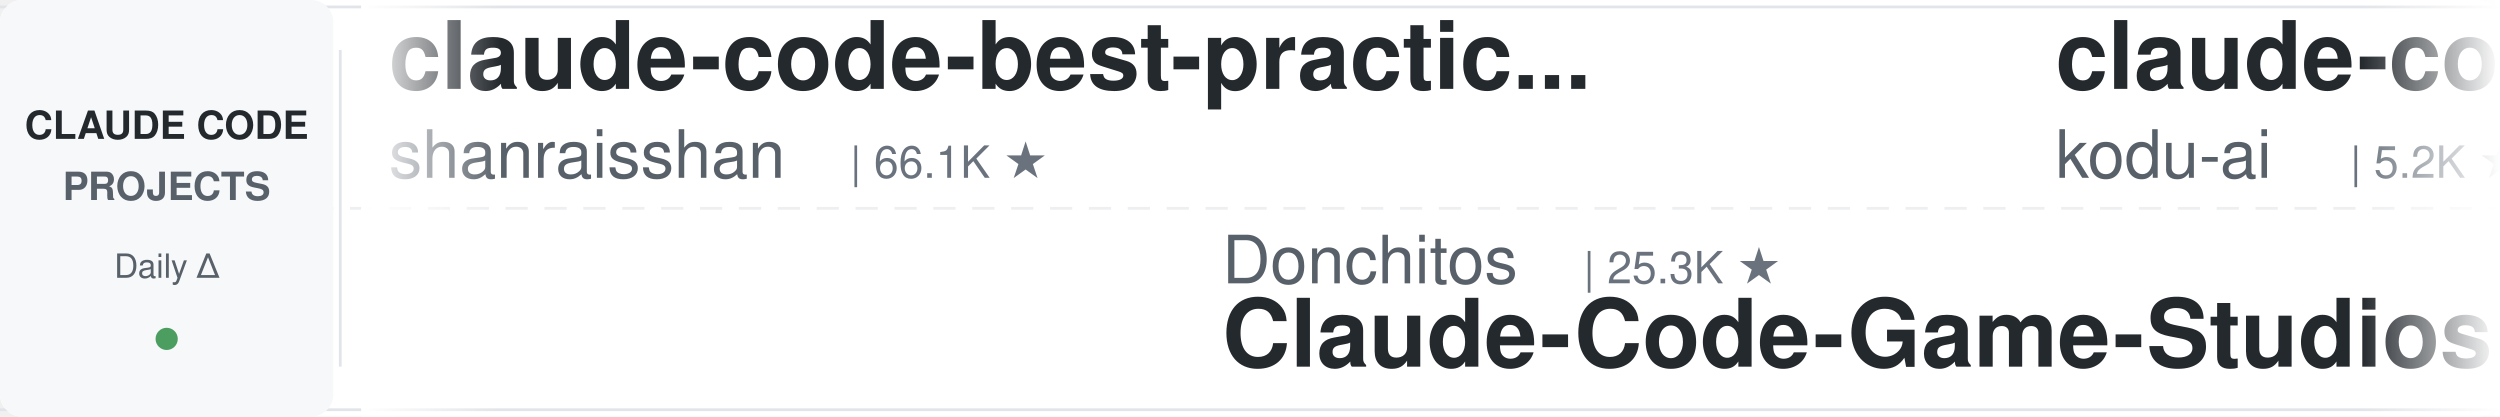
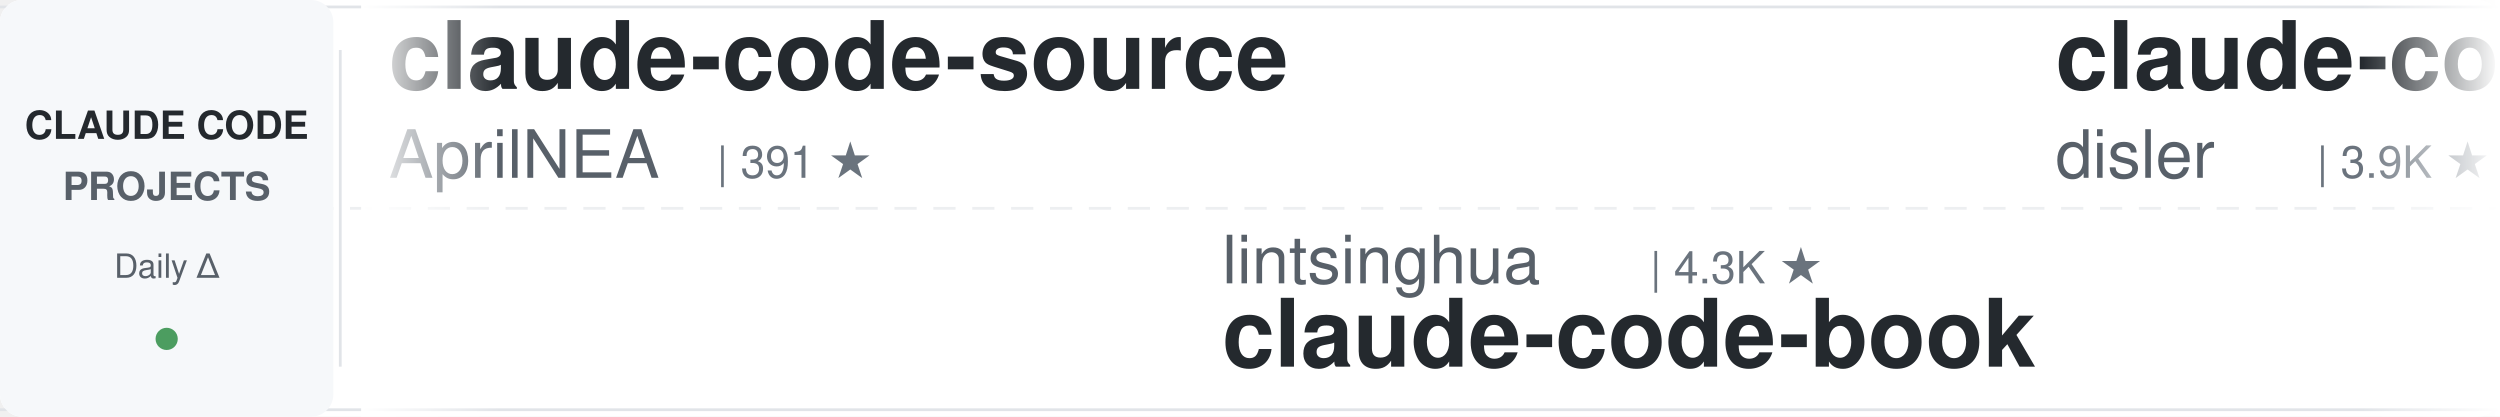
<svg xmlns="http://www.w3.org/2000/svg" width="900" height="150">
  <defs>
    <linearGradient id="leftFade" x1="0%" y1="0%" x2="100%" y2="0%">
      <stop offset="0%" style="stop-color:#ffffff;stop-opacity:1" />
      <stop offset="100%" style="stop-color:#ffffff;stop-opacity:0" />
    </linearGradient>
    <linearGradient id="rightFade" x1="0%" y1="0%" x2="100%" y2="0%">
      <stop offset="0%" style="stop-color:#ffffff;stop-opacity:0" />
      <stop offset="100%" style="stop-color:#ffffff;stop-opacity:1" />
    </linearGradient>
  </defs>
  <rect width="900" height="150" fill="#ffffff" rx="8" />
  <rect x="0" y="2" width="900" height="1" fill="#e1e4e8" />
  <rect x="0" y="147" width="900" height="1" fill="#e1e4e8" />
  <line x1="0" y1="75" x2="900" y2="75" stroke="#e1e4e8" stroke-width="1" stroke-dasharray="8 6" opacity="0.6" />
  <rect x="0" y="0" width="120" height="150" fill="#f6f8fa" rx="8" />
  <text x="60" y="50" font-family="-apple-system, BlinkMacSystemFont, 'Segoe UI', Helvetica, Arial, sans-serif" font-size="14" font-weight="600" fill="#24292e" text-anchor="middle">CLAUDE CODE</text>
  <text x="60" y="72" font-family="-apple-system, BlinkMacSystemFont, 'Segoe UI', Helvetica, Arial, sans-serif" font-size="14" font-weight="600" fill="#586069" text-anchor="middle">PROJECTS</text>
  <text x="60" y="100" font-family="-apple-system, BlinkMacSystemFont, 'Segoe UI', Helvetica, Arial, sans-serif" font-size="12" font-weight="500" fill="#586069" text-anchor="middle">Daily Δ</text>
  <circle cx="60" cy="122" r="4" fill="#22863a" opacity="0.8" />
  <rect x="122" y="18" width="1" height="114" fill="#e1e4e8" />
  <clipPath id="tickerClip">
    <rect x="130" y="0" width="770" height="150" />
  </clipPath>
  <g clip-path="url(#tickerClip)">
    <g id="tickerItems">
      <animateTransform attributeName="transform" attributeType="XML" type="translate" from="0 0" to="-3000 0" dur="54s" repeatCount="indefinite" />
      <g transform="translate(0, 0)">
-         <text x="140" y="32" font-family="-apple-system, BlinkMacSystemFont, 'Segoe UI', Helvetica, Arial, sans-serif" font-size="34" font-weight="600" fill="#24292e">claude-code-best-practic...</text>
-         <text x="140" y="64" font-family="-apple-system, BlinkMacSystemFont, 'Segoe UI', Helvetica, Arial, sans-serif" font-size="24" font-weight="400" fill="#586069">shanraisshan</text>
-         <text x="306" y="64" font-family="-apple-system, BlinkMacSystemFont, 'Segoe UI', Helvetica, Arial, sans-serif" font-size="16" font-weight="500" fill="#6a737d">| 66.1K ★</text>
+         <text x="140" y="32" font-family="-apple-system, BlinkMacSystemFont, 'Segoe UI', Helvetica, Arial, sans-serif" font-size="34" font-weight="600" fill="#24292e">claude-code-source</text>
+         <text x="140" y="64" font-family="-apple-system, BlinkMacSystemFont, 'Segoe UI', Helvetica, Arial, sans-serif" font-size="24" font-weight="400" fill="#586069">AprilNEA</text>
+         <text x="258" y="64" font-family="-apple-system, BlinkMacSystemFont, 'Segoe UI', Helvetica, Arial, sans-serif" font-size="16" font-weight="500" fill="#6a737d">| 391 ★</text>
      </g>
      <g transform="translate(300, 0)">
-         <text x="140" y="102" font-family="-apple-system, BlinkMacSystemFont, 'Segoe UI', Helvetica, Arial, sans-serif" font-size="24" font-weight="400" fill="#586069">Donchitos</text>
-         <text x="270" y="102" font-family="-apple-system, BlinkMacSystemFont, 'Segoe UI', Helvetica, Arial, sans-serif" font-size="16" font-weight="500" fill="#6a737d">| 25.3K ★</text>
-         <text x="140" y="132" font-family="-apple-system, BlinkMacSystemFont, 'Segoe UI', Helvetica, Arial, sans-serif" font-size="34" font-weight="600" fill="#24292e">Claude-Code-Game-Studios</text>
+         <text x="140" y="102" font-family="-apple-system, BlinkMacSystemFont, 'Segoe UI', Helvetica, Arial, sans-serif" font-size="24" font-weight="400" fill="#586069">lintsinghua</text>
+         <text x="294" y="102" font-family="-apple-system, BlinkMacSystemFont, 'Segoe UI', Helvetica, Arial, sans-serif" font-size="16" font-weight="500" fill="#6a737d">| 4.3K ★</text>
+         <text x="140" y="132" font-family="-apple-system, BlinkMacSystemFont, 'Segoe UI', Helvetica, Arial, sans-serif" font-size="34" font-weight="600" fill="#24292e">claude-code-book</text>
      </g>
      <g transform="translate(600, 0)">
-         <text x="140" y="32" font-family="-apple-system, BlinkMacSystemFont, 'Segoe UI', Helvetica, Arial, sans-serif" font-size="34" font-weight="600" fill="#24292e">claude-coder</text>
-         <text x="140" y="64" font-family="-apple-system, BlinkMacSystemFont, 'Segoe UI', Helvetica, Arial, sans-serif" font-size="24" font-weight="400" fill="#586069">kodu-ai</text>
-         <text x="246" y="64" font-family="-apple-system, BlinkMacSystemFont, 'Segoe UI', Helvetica, Arial, sans-serif" font-size="16" font-weight="500" fill="#6a737d">| 5.2K ★</text>
+         <text x="140" y="32" font-family="-apple-system, BlinkMacSystemFont, 'Segoe UI', Helvetica, Arial, sans-serif" font-size="34" font-weight="600" fill="#24292e">claude-code-hooks-master...</text>
+         <text x="140" y="64" font-family="-apple-system, BlinkMacSystemFont, 'Segoe UI', Helvetica, Arial, sans-serif" font-size="24" font-weight="400" fill="#586069">disler</text>
+         <text x="234" y="64" font-family="-apple-system, BlinkMacSystemFont, 'Segoe UI', Helvetica, Arial, sans-serif" font-size="16" font-weight="500" fill="#6a737d">| 3.9K ★</text>
      </g>
      <g transform="translate(900, 0)">
-         <text x="140" y="102" font-family="-apple-system, BlinkMacSystemFont, 'Segoe UI', Helvetica, Arial, sans-serif" font-size="24" font-weight="400" fill="#586069">LING71671</text>
-         <text x="270" y="102" font-family="-apple-system, BlinkMacSystemFont, 'Segoe UI', Helvetica, Arial, sans-serif" font-size="16" font-weight="500" fill="#6a737d">| 956 ★</text>
-         <text x="140" y="132" font-family="-apple-system, BlinkMacSystemFont, 'Segoe UI', Helvetica, Arial, sans-serif" font-size="34" font-weight="600" fill="#24292e">Open-ClaudeCode</text>
+         <text x="140" y="102" font-family="-apple-system, BlinkMacSystemFont, 'Segoe UI', Helvetica, Arial, sans-serif" font-size="24" font-weight="400" fill="#586069">SeemSeam</text>
+         <text x="258" y="102" font-family="-apple-system, BlinkMacSystemFont, 'Segoe UI', Helvetica, Arial, sans-serif" font-size="16" font-weight="500" fill="#6a737d">| 3.5K ★</text>
+         <text x="140" y="132" font-family="-apple-system, BlinkMacSystemFont, 'Segoe UI', Helvetica, Arial, sans-serif" font-size="34" font-weight="600" fill="#24292e">claude_codex_bridge</text>
      </g>
      <g transform="translate(1200, 0)">
-         <text x="140" y="32" font-family="-apple-system, BlinkMacSystemFont, 'Segoe UI', Helvetica, Arial, sans-serif" font-size="34" font-weight="600" fill="#24292e">oh-my-claudecode</text>
-         <text x="140" y="64" font-family="-apple-system, BlinkMacSystemFont, 'Segoe UI', Helvetica, Arial, sans-serif" font-size="24" font-weight="400" fill="#586069">Yeachan-Heo</text>
-         <text x="294" y="64" font-family="-apple-system, BlinkMacSystemFont, 'Segoe UI', Helvetica, Arial, sans-serif" font-size="16" font-weight="500" fill="#6a737d">| 39.3K ★</text>
+         <text x="140" y="32" font-family="-apple-system, BlinkMacSystemFont, 'Segoe UI', Helvetica, Arial, sans-serif" font-size="34" font-weight="600" fill="#24292e">claude-code-prompts</text>
+         <text x="140" y="64" font-family="-apple-system, BlinkMacSystemFont, 'Segoe UI', Helvetica, Arial, sans-serif" font-size="24" font-weight="400" fill="#586069">repowise-dev</text>
+         <text x="306" y="64" font-family="-apple-system, BlinkMacSystemFont, 'Segoe UI', Helvetica, Arial, sans-serif" font-size="16" font-weight="500" fill="#6a737d">| 1.2K ★</text>
      </g>
      <g transform="translate(1500, 0)">
-         <text x="140" y="102" font-family="-apple-system, BlinkMacSystemFont, 'Segoe UI', Helvetica, Arial, sans-serif" font-size="24" font-weight="400" fill="#586069">Windy3f3f3f3f</text>
-         <text x="318" y="102" font-family="-apple-system, BlinkMacSystemFont, 'Segoe UI', Helvetica, Arial, sans-serif" font-size="16" font-weight="500" fill="#6a737d">| 3.7K ★</text>
-         <text x="140" y="132" font-family="-apple-system, BlinkMacSystemFont, 'Segoe UI', Helvetica, Arial, sans-serif" font-size="34" font-weight="600" fill="#24292e">how-claude-code-works</text>
+         <text x="140" y="102" font-family="-apple-system, BlinkMacSystemFont, 'Segoe UI', Helvetica, Arial, sans-serif" font-size="24" font-weight="400" fill="#586069">luyao618</text>
+         <text x="258" y="102" font-family="-apple-system, BlinkMacSystemFont, 'Segoe UI', Helvetica, Arial, sans-serif" font-size="16" font-weight="500" fill="#6a737d">| 1.7K ★</text>
+         <text x="140" y="132" font-family="-apple-system, BlinkMacSystemFont, 'Segoe UI', Helvetica, Arial, sans-serif" font-size="34" font-weight="600" fill="#24292e">Claude-Code-Source-Study</text>
      </g>
      <g transform="translate(1800, 0)">
-         <text x="140" y="32" font-family="-apple-system, BlinkMacSystemFont, 'Segoe UI', Helvetica, Arial, sans-serif" font-size="34" font-weight="600" fill="#24292e">awesome-claude-code-plug...</text>
-         <text x="140" y="64" font-family="-apple-system, BlinkMacSystemFont, 'Segoe UI', Helvetica, Arial, sans-serif" font-size="24" font-weight="400" fill="#586069">ccplugins</text>
-         <text x="270" y="64" font-family="-apple-system, BlinkMacSystemFont, 'Segoe UI', Helvetica, Arial, sans-serif" font-size="16" font-weight="500" fill="#6a737d">| 947 ★</text>
+         <text x="140" y="32" font-family="-apple-system, BlinkMacSystemFont, 'Segoe UI', Helvetica, Arial, sans-serif" font-size="34" font-weight="600" fill="#24292e">Claude-Code-Usage-Monito...</text>
+         <text x="140" y="64" font-family="-apple-system, BlinkMacSystemFont, 'Segoe UI', Helvetica, Arial, sans-serif" font-size="24" font-weight="400" fill="#586069">Maciek-roboblog</text>
+         <text x="342" y="64" font-family="-apple-system, BlinkMacSystemFont, 'Segoe UI', Helvetica, Arial, sans-serif" font-size="16" font-weight="500" fill="#6a737d">| 8.7K ★</text>
      </g>
      <g transform="translate(2100, 0)">
-         <text x="140" y="102" font-family="-apple-system, BlinkMacSystemFont, 'Segoe UI', Helvetica, Arial, sans-serif" font-size="24" font-weight="400" fill="#586069">Chachamaru127</text>
-         <text x="318" y="102" font-family="-apple-system, BlinkMacSystemFont, 'Segoe UI', Helvetica, Arial, sans-serif" font-size="16" font-weight="500" fill="#6a737d">| 3.1K ★</text>
-         <text x="140" y="132" font-family="-apple-system, BlinkMacSystemFont, 'Segoe UI', Helvetica, Arial, sans-serif" font-size="34" font-weight="600" fill="#24292e">claude-code-harness</text>
+         <text x="140" y="102" font-family="-apple-system, BlinkMacSystemFont, 'Segoe UI', Helvetica, Arial, sans-serif" font-size="24" font-weight="400" fill="#586069">anthropics</text>
+         <text x="282" y="102" font-family="-apple-system, BlinkMacSystemFont, 'Segoe UI', Helvetica, Arial, sans-serif" font-size="16" font-weight="500" fill="#6a737d">| 177.3K ★</text>
+         <text x="140" y="132" font-family="-apple-system, BlinkMacSystemFont, 'Segoe UI', Helvetica, Arial, sans-serif" font-size="34" font-weight="600" fill="#24292e">skills</text>
      </g>
      <g transform="translate(2400, 0)">
-         <text x="140" y="32" font-family="-apple-system, BlinkMacSystemFont, 'Segoe UI', Helvetica, Arial, sans-serif" font-size="34" font-weight="600" fill="#24292e">claude-code-proxy</text>
-         <text x="140" y="64" font-family="-apple-system, BlinkMacSystemFont, 'Segoe UI', Helvetica, Arial, sans-serif" font-size="24" font-weight="400" fill="#586069">fuergaosi233</text>
-         <text x="306" y="64" font-family="-apple-system, BlinkMacSystemFont, 'Segoe UI', Helvetica, Arial, sans-serif" font-size="16" font-weight="500" fill="#6a737d">| 2.8K ★</text>
+         <text x="140" y="32" font-family="-apple-system, BlinkMacSystemFont, 'Segoe UI', Helvetica, Arial, sans-serif" font-size="34" font-weight="600" fill="#24292e">ClaudeCode-Portable</text>
+         <text x="140" y="64" font-family="-apple-system, BlinkMacSystemFont, 'Segoe UI', Helvetica, Arial, sans-serif" font-size="24" font-weight="400" fill="#586069">techjarves</text>
+         <text x="282" y="64" font-family="-apple-system, BlinkMacSystemFont, 'Segoe UI', Helvetica, Arial, sans-serif" font-size="16" font-weight="500" fill="#6a737d">| 1.5K ★</text>
      </g>
      <g transform="translate(2700, 0)">
-         <text x="140" y="102" font-family="-apple-system, BlinkMacSystemFont, 'Segoe UI', Helvetica, Arial, sans-serif" font-size="24" font-weight="400" fill="#586069">jqueryscript</text>
-         <text x="306" y="102" font-family="-apple-system, BlinkMacSystemFont, 'Segoe UI', Helvetica, Arial, sans-serif" font-size="16" font-weight="500" fill="#6a737d">| 517 ★</text>
-         <text x="140" y="132" font-family="-apple-system, BlinkMacSystemFont, 'Segoe UI', Helvetica, Arial, sans-serif" font-size="34" font-weight="600" fill="#24292e">awesome-claude-code</text>
+         <text x="140" y="102" font-family="-apple-system, BlinkMacSystemFont, 'Segoe UI', Helvetica, Arial, sans-serif" font-size="24" font-weight="400" fill="#586069">asgeirtj</text>
+         <text x="258" y="102" font-family="-apple-system, BlinkMacSystemFont, 'Segoe UI', Helvetica, Arial, sans-serif" font-size="16" font-weight="500" fill="#6a737d">| 67.8K ★</text>
+         <text x="140" y="132" font-family="-apple-system, BlinkMacSystemFont, 'Segoe UI', Helvetica, Arial, sans-serif" font-size="34" font-weight="600" fill="#24292e">system_prompts_leaks</text>
      </g>
      <g transform="translate(3000, 0)">
-         <text x="140" y="32" font-family="-apple-system, BlinkMacSystemFont, 'Segoe UI', Helvetica, Arial, sans-serif" font-size="34" font-weight="600" fill="#24292e">claude-code-best-practic...</text>
-         <text x="140" y="64" font-family="-apple-system, BlinkMacSystemFont, 'Segoe UI', Helvetica, Arial, sans-serif" font-size="24" font-weight="400" fill="#586069">shanraisshan</text>
-         <text x="306" y="64" font-family="-apple-system, BlinkMacSystemFont, 'Segoe UI', Helvetica, Arial, sans-serif" font-size="16" font-weight="500" fill="#6a737d">| 66.1K ★</text>
+         <text x="140" y="32" font-family="-apple-system, BlinkMacSystemFont, 'Segoe UI', Helvetica, Arial, sans-serif" font-size="34" font-weight="600" fill="#24292e">claude-code-source</text>
+         <text x="140" y="64" font-family="-apple-system, BlinkMacSystemFont, 'Segoe UI', Helvetica, Arial, sans-serif" font-size="24" font-weight="400" fill="#586069">AprilNEA</text>
+         <text x="258" y="64" font-family="-apple-system, BlinkMacSystemFont, 'Segoe UI', Helvetica, Arial, sans-serif" font-size="16" font-weight="500" fill="#6a737d">| 391 ★</text>
      </g>
      <g transform="translate(3300, 0)">
-         <text x="140" y="102" font-family="-apple-system, BlinkMacSystemFont, 'Segoe UI', Helvetica, Arial, sans-serif" font-size="24" font-weight="400" fill="#586069">Donchitos</text>
-         <text x="270" y="102" font-family="-apple-system, BlinkMacSystemFont, 'Segoe UI', Helvetica, Arial, sans-serif" font-size="16" font-weight="500" fill="#6a737d">| 25.3K ★</text>
-         <text x="140" y="132" font-family="-apple-system, BlinkMacSystemFont, 'Segoe UI', Helvetica, Arial, sans-serif" font-size="34" font-weight="600" fill="#24292e">Claude-Code-Game-Studios</text>
+         <text x="140" y="102" font-family="-apple-system, BlinkMacSystemFont, 'Segoe UI', Helvetica, Arial, sans-serif" font-size="24" font-weight="400" fill="#586069">lintsinghua</text>
+         <text x="294" y="102" font-family="-apple-system, BlinkMacSystemFont, 'Segoe UI', Helvetica, Arial, sans-serif" font-size="16" font-weight="500" fill="#6a737d">| 4.3K ★</text>
+         <text x="140" y="132" font-family="-apple-system, BlinkMacSystemFont, 'Segoe UI', Helvetica, Arial, sans-serif" font-size="34" font-weight="600" fill="#24292e">claude-code-book</text>
      </g>
      <g transform="translate(3600, 0)">
-         <text x="140" y="32" font-family="-apple-system, BlinkMacSystemFont, 'Segoe UI', Helvetica, Arial, sans-serif" font-size="34" font-weight="600" fill="#24292e">claude-coder</text>
-         <text x="140" y="64" font-family="-apple-system, BlinkMacSystemFont, 'Segoe UI', Helvetica, Arial, sans-serif" font-size="24" font-weight="400" fill="#586069">kodu-ai</text>
-         <text x="246" y="64" font-family="-apple-system, BlinkMacSystemFont, 'Segoe UI', Helvetica, Arial, sans-serif" font-size="16" font-weight="500" fill="#6a737d">| 5.2K ★</text>
+         <text x="140" y="32" font-family="-apple-system, BlinkMacSystemFont, 'Segoe UI', Helvetica, Arial, sans-serif" font-size="34" font-weight="600" fill="#24292e">claude-code-hooks-master...</text>
+         <text x="140" y="64" font-family="-apple-system, BlinkMacSystemFont, 'Segoe UI', Helvetica, Arial, sans-serif" font-size="24" font-weight="400" fill="#586069">disler</text>
+         <text x="234" y="64" font-family="-apple-system, BlinkMacSystemFont, 'Segoe UI', Helvetica, Arial, sans-serif" font-size="16" font-weight="500" fill="#6a737d">| 3.9K ★</text>
      </g>
      <g transform="translate(3900, 0)">
-         <text x="140" y="102" font-family="-apple-system, BlinkMacSystemFont, 'Segoe UI', Helvetica, Arial, sans-serif" font-size="24" font-weight="400" fill="#586069">LING71671</text>
-         <text x="270" y="102" font-family="-apple-system, BlinkMacSystemFont, 'Segoe UI', Helvetica, Arial, sans-serif" font-size="16" font-weight="500" fill="#6a737d">| 956 ★</text>
-         <text x="140" y="132" font-family="-apple-system, BlinkMacSystemFont, 'Segoe UI', Helvetica, Arial, sans-serif" font-size="34" font-weight="600" fill="#24292e">Open-ClaudeCode</text>
+         <text x="140" y="102" font-family="-apple-system, BlinkMacSystemFont, 'Segoe UI', Helvetica, Arial, sans-serif" font-size="24" font-weight="400" fill="#586069">SeemSeam</text>
+         <text x="258" y="102" font-family="-apple-system, BlinkMacSystemFont, 'Segoe UI', Helvetica, Arial, sans-serif" font-size="16" font-weight="500" fill="#6a737d">| 3.5K ★</text>
+         <text x="140" y="132" font-family="-apple-system, BlinkMacSystemFont, 'Segoe UI', Helvetica, Arial, sans-serif" font-size="34" font-weight="600" fill="#24292e">claude_codex_bridge</text>
      </g>
    </g>
  </g>
  <rect x="130" y="0" width="50" height="150" fill="url(#leftFade)" />
  <rect x="850" y="0" width="50" height="150" fill="url(#rightFade)" />
</svg>
